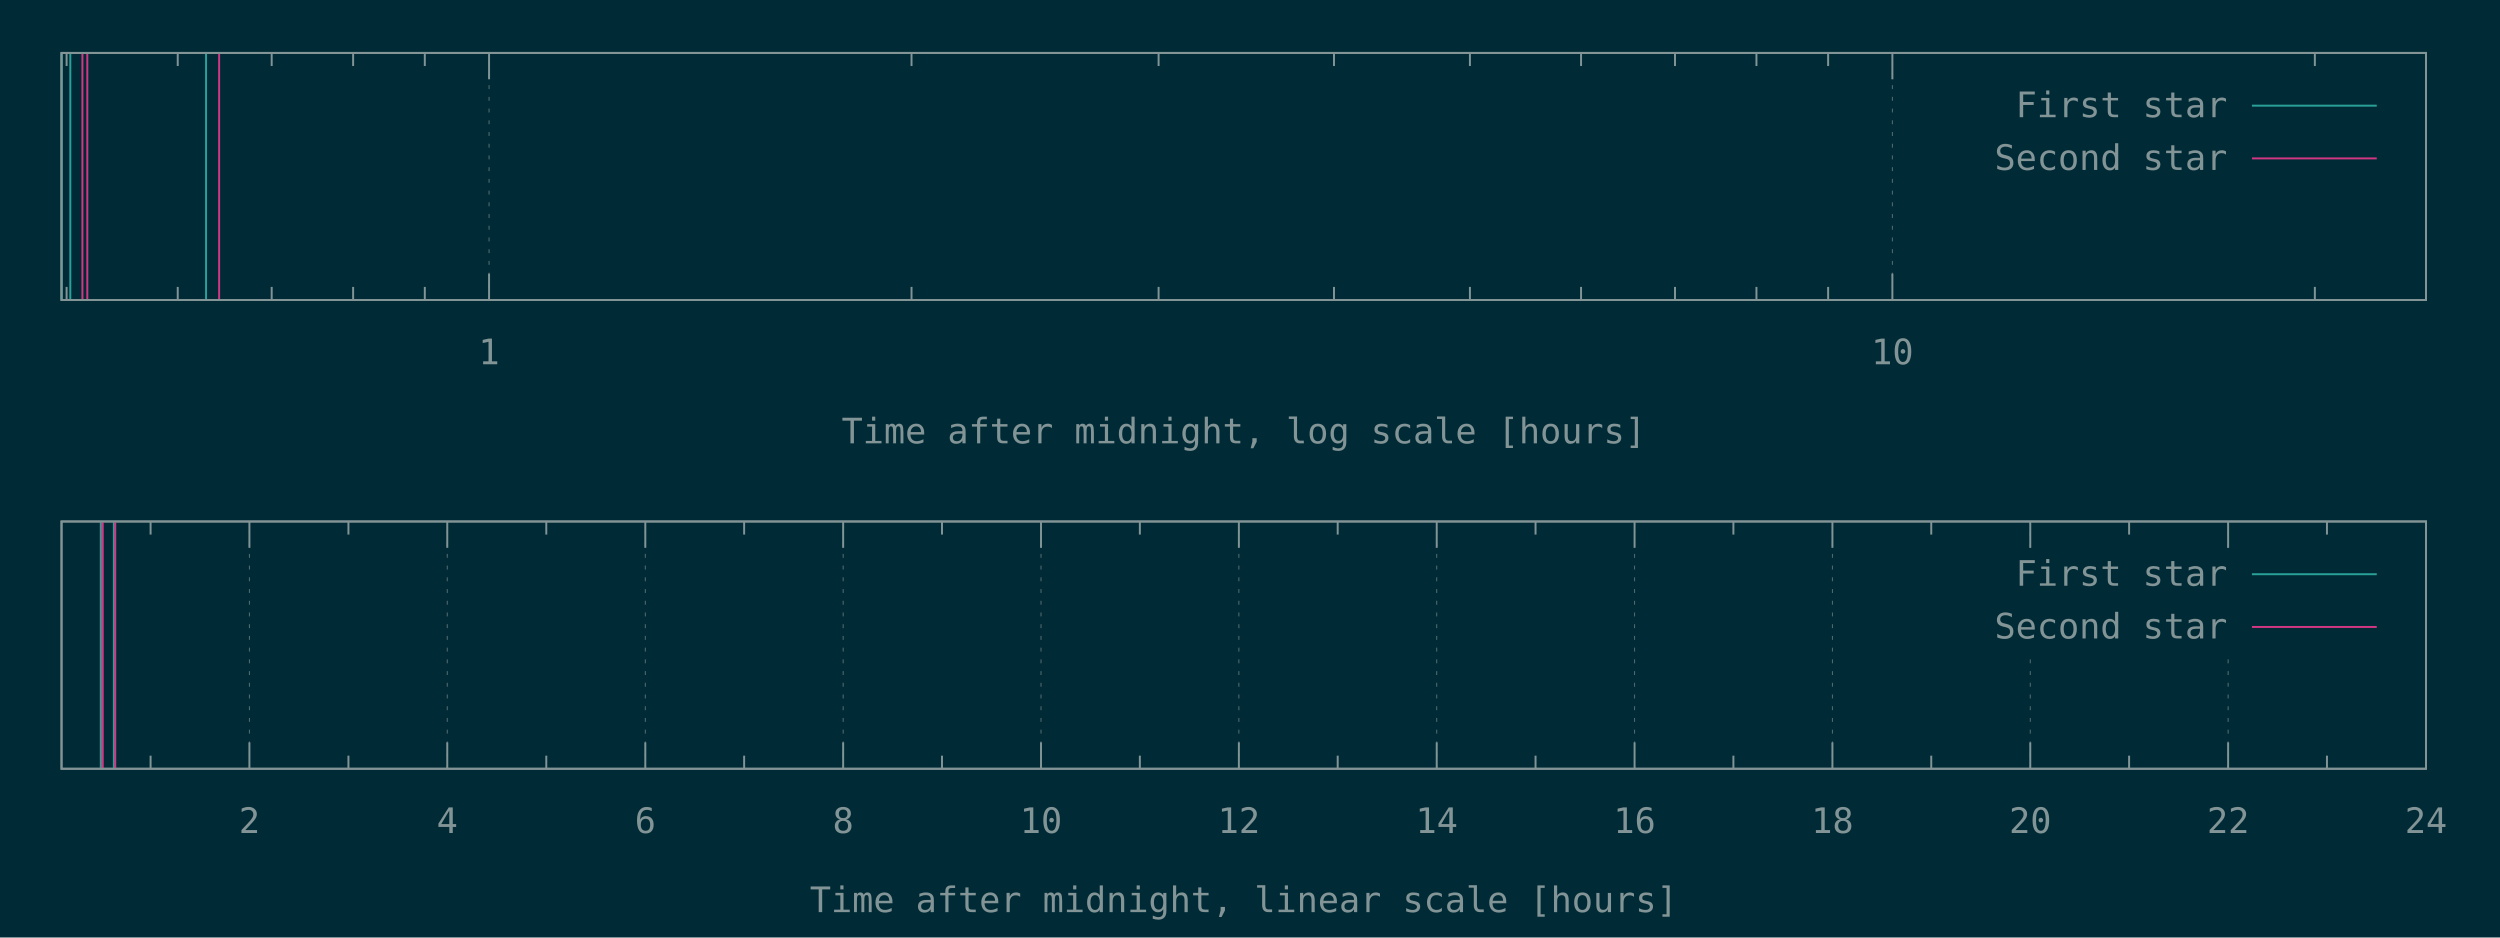
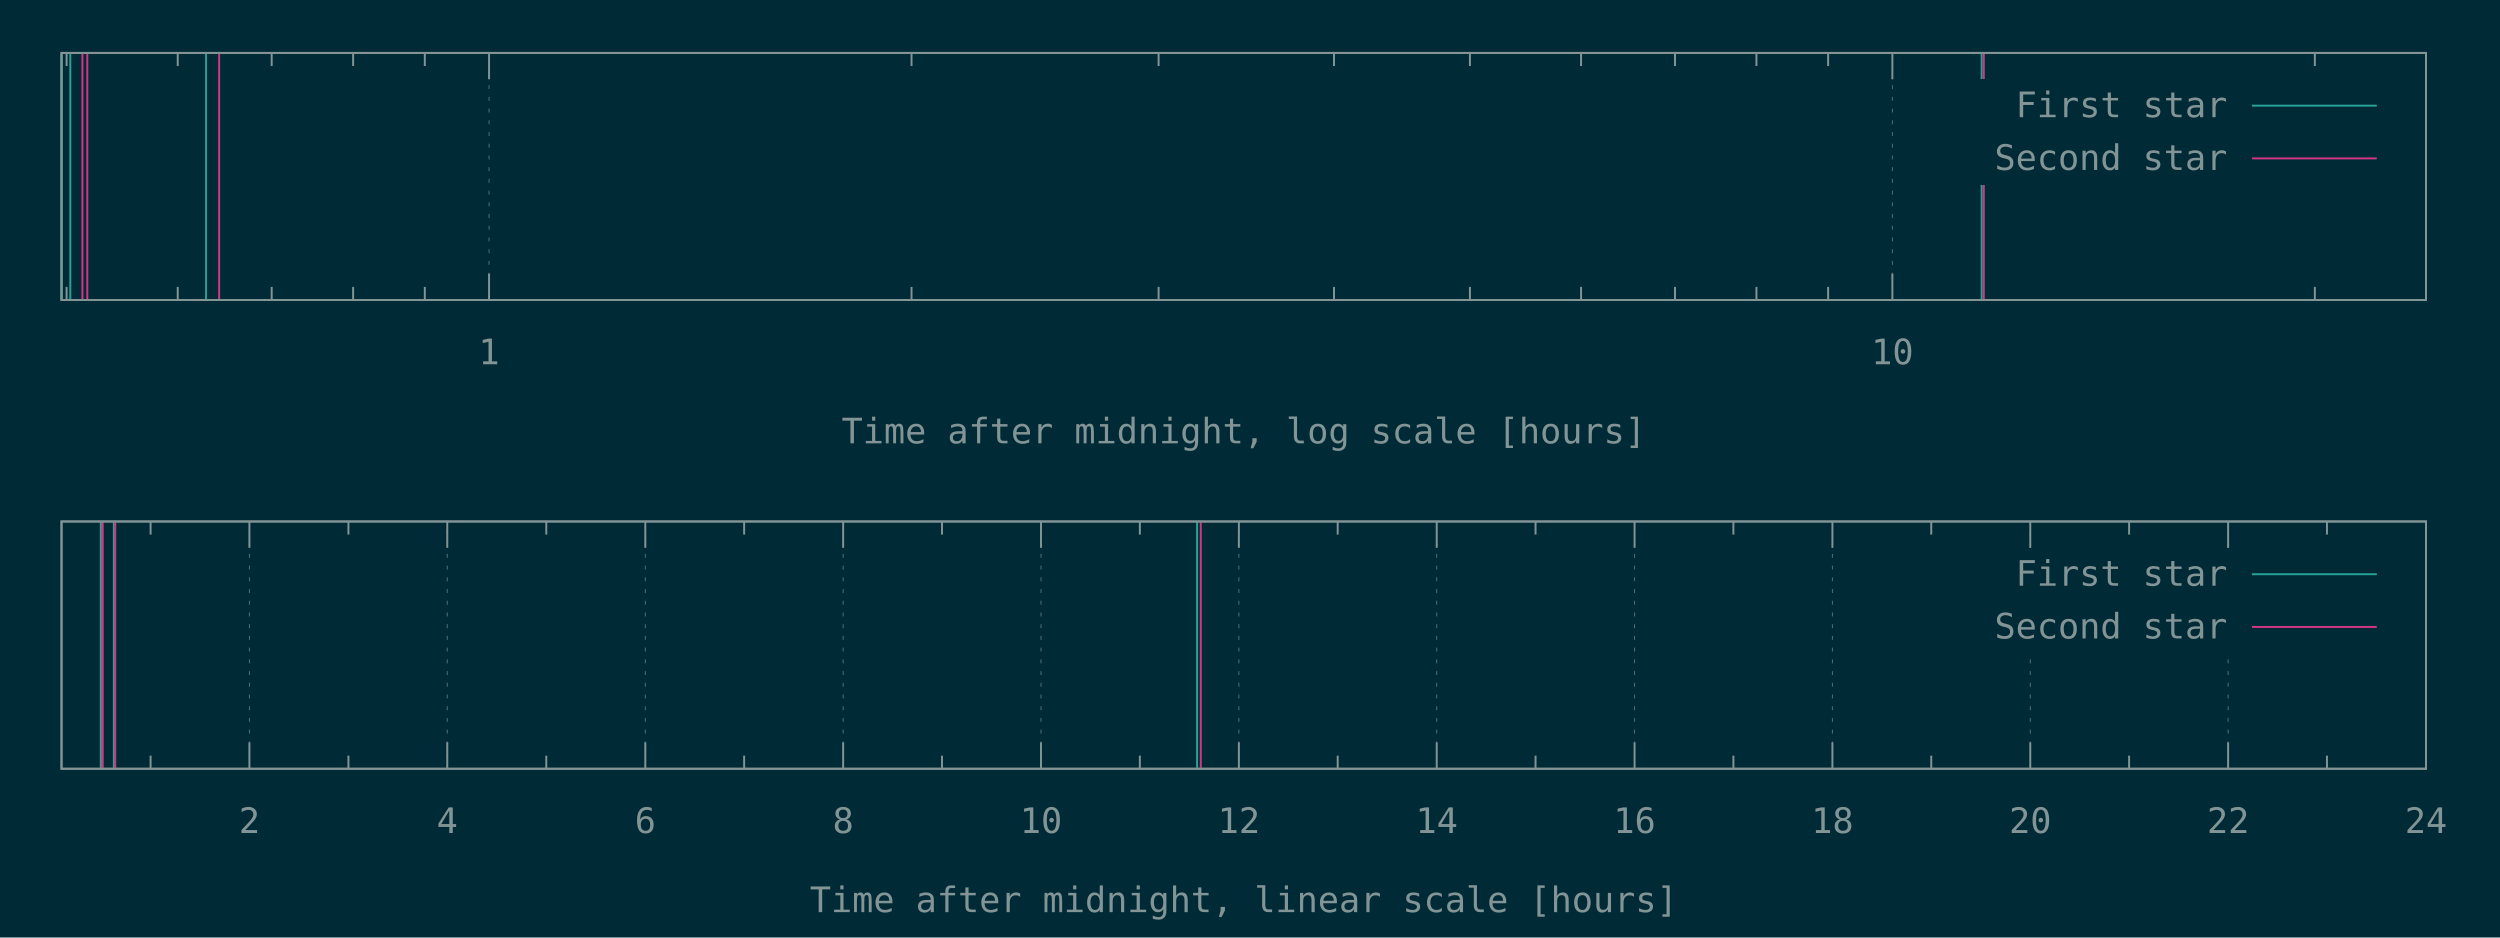
<svg xmlns="http://www.w3.org/2000/svg" xmlns:xlink="http://www.w3.org/1999/xlink" width="1280" height="480" viewBox="0 0 1280 480">
  <g id="gnuplot_canvas">
    <rect x="0" y="0" width="1280" height="480" fill="#002b36" />
    <defs>
      <circle id="gpDot" r="0.5" stroke-width="0.5" stroke="currentColor" />
      <path id="gpPt0" stroke-width="0.148" stroke="currentColor" d="M-1,0 h2 M0,-1 v2" />
      <path id="gpPt1" stroke-width="0.148" stroke="currentColor" d="M-1,-1 L1,1 M1,-1 L-1,1" />
      <path id="gpPt2" stroke-width="0.148" stroke="currentColor" d="M-1,0 L1,0 M0,-1 L0,1 M-1,-1 L1,1 M-1,1 L1,-1" />
      <rect id="gpPt3" stroke-width="0.148" stroke="currentColor" x="-1" y="-1" width="2" height="2" />
      <rect id="gpPt4" stroke-width="0.148" stroke="currentColor" fill="currentColor" x="-1" y="-1" width="2" height="2" />
      <circle id="gpPt5" stroke-width="0.148" stroke="currentColor" cx="0" cy="0" r="1" />
      <use xlink:href="#gpPt5" id="gpPt6" fill="currentColor" stroke="none" />
      <path id="gpPt7" stroke-width="0.148" stroke="currentColor" d="M0,-1.33 L-1.33,0.67 L1.33,0.67 z" />
      <use xlink:href="#gpPt7" id="gpPt8" fill="currentColor" stroke="none" />
      <use xlink:href="#gpPt7" id="gpPt9" stroke="currentColor" transform="rotate(180)" />
      <use xlink:href="#gpPt9" id="gpPt10" fill="currentColor" stroke="none" />
      <use xlink:href="#gpPt3" id="gpPt11" stroke="currentColor" transform="rotate(45)" />
      <use xlink:href="#gpPt11" id="gpPt12" fill="currentColor" stroke="none" />
      <path id="gpPt13" stroke-width="0.148" stroke="currentColor" d="M0,1.330 L1.265,0.411 L0.782,-1.067 L-0.782,-1.076 L-1.265,0.411 z" />
      <use xlink:href="#gpPt13" id="gpPt14" fill="currentColor" stroke="none" />
      <filter id="textbox" filterUnits="objectBoundingBox" x="0" y="0" height="1" width="1">
        <feFlood flood-color="#002B36" flood-opacity="1" result="bgnd" />
        <feComposite in="SourceGraphic" in2="bgnd" operator="atop" />
      </filter>
      <filter id="greybox" filterUnits="objectBoundingBox" x="0" y="0" height="1" width="1">
        <feFlood flood-color="lightgrey" flood-opacity="1" result="grey" />
        <feComposite in="SourceGraphic" in2="grey" operator="atop" />
      </filter>
    </defs>
    <g fill="none" color="#002B36" stroke="currentColor" stroke-width="1.00" stroke-linecap="butt" stroke-linejoin="miter">
</g>
    <g fill="none" color="black" stroke="currentColor" stroke-width="1.00" stroke-linecap="butt" stroke-linejoin="miter">
      <path stroke="rgb(131, 148, 150)" d="M34.1,153.6 L34.1,146.9 M34.1,27.1 L34.1,33.8 M91.0,153.6 L91.0,146.9 M91.0,27.1 L91.0,33.8   M139.1,153.6 L139.1,146.9 M139.1,27.1 L139.1,33.8 M180.8,153.6 L180.8,146.9 M180.8,27.1 L180.8,33.8   M217.5,153.6 L217.5,146.9 M217.5,27.1 L217.5,33.8  " />
    </g>
    <g fill="none" color="black" stroke="rgb(131, 148, 150)" stroke-width="0.50" stroke-linecap="butt" stroke-linejoin="miter">
</g>
    <g fill="none" color="gray" stroke="currentColor" stroke-width="0.50" stroke-linecap="butt" stroke-linejoin="miter">
      <path stroke="rgb( 88, 110, 117)" stroke-dasharray="2,4" class="gridline" d="M250.4,153.6 L250.4,27.1  " />
    </g>
    <g fill="none" color="gray" stroke="rgb( 88, 110, 117)" stroke-width="1.00" stroke-linecap="butt" stroke-linejoin="miter">
</g>
    <g fill="none" color="black" stroke="currentColor" stroke-width="1.00" stroke-linecap="butt" stroke-linejoin="miter">
      <path stroke="rgb(131, 148, 150)" d="M250.4,153.6 L250.4,140.1 M250.4,27.1 L250.4,40.6  " />
      <g transform="translate(250.4,186.5)" stroke="none" fill="rgb(131,148,150)" font-family="Inconsolata" font-size="18.00" text-anchor="middle">
        <text>
          <tspan font-family="Inconsolata"> 1</tspan>
        </text>
      </g>
    </g>
    <g fill="none" color="black" stroke="currentColor" stroke-width="1.00" stroke-linecap="butt" stroke-linejoin="miter">
      <path stroke="rgb(131, 148, 150)" d="M466.7,153.6 L466.7,146.9 M466.7,27.1 L466.7,33.8 M593.2,153.6 L593.2,146.9 M593.2,27.1 L593.2,33.8   M683.0,153.6 L683.0,146.9 M683.0,27.1 L683.0,33.8 M752.6,153.6 L752.6,146.9 M752.6,27.1 L752.6,33.8   M809.5,153.6 L809.5,146.9 M809.5,27.1 L809.5,33.8 M857.6,153.6 L857.6,146.9 M857.6,27.1 L857.6,33.8   M899.3,153.6 L899.3,146.9 M899.3,27.1 L899.3,33.8 M936.0,153.6 L936.0,146.9 M936.0,27.1 L936.0,33.8    " />
    </g>
    <g fill="none" color="black" stroke="rgb(131, 148, 150)" stroke-width="0.50" stroke-linecap="butt" stroke-linejoin="miter">
</g>
    <g fill="none" color="gray" stroke="currentColor" stroke-width="0.50" stroke-linecap="butt" stroke-linejoin="miter">
      <path stroke="rgb( 88, 110, 117)" stroke-dasharray="2,4" class="gridline" d="M968.9,153.6 L968.9,27.1  " />
    </g>
    <g fill="none" color="gray" stroke="rgb( 88, 110, 117)" stroke-width="1.00" stroke-linecap="butt" stroke-linejoin="miter">
</g>
    <g fill="none" color="black" stroke="currentColor" stroke-width="1.00" stroke-linecap="butt" stroke-linejoin="miter">
      <path stroke="rgb(131, 148, 150)" d="M968.9,153.6 L968.9,140.1 M968.9,27.1 L968.9,40.6  " />
      <g transform="translate(968.9,186.5)" stroke="none" fill="rgb(131,148,150)" font-family="Inconsolata" font-size="18.00" text-anchor="middle">
        <text>
          <tspan font-family="Inconsolata"> 10</tspan>
        </text>
      </g>
    </g>
    <g fill="none" color="black" stroke="currentColor" stroke-width="1.00" stroke-linecap="butt" stroke-linejoin="miter">
      <path stroke="rgb(131, 148, 150)" d="M1185.2,153.6 L1185.2,146.9 M1185.2,27.1 L1185.2,33.8  " />
    </g>
    <g fill="none" color="black" stroke="currentColor" stroke-width="1.00" stroke-linecap="butt" stroke-linejoin="miter">
      <path stroke="rgb(131, 148, 150)" d="M31.5,27.1 L31.5,153.6 L1242.1,153.6 L1242.1,27.1 L31.5,27.1 Z  " />
    </g>
    <g fill="none" color="black" stroke="currentColor" stroke-width="1.00" stroke-linecap="butt" stroke-linejoin="miter">
      <g transform="translate(636.8,227.0)" stroke="none" fill="rgb(131,148,150)" font-family="Inconsolata" font-size="18.00" text-anchor="middle">
        <text>
          <tspan font-family="Inconsolata">Time after midnight, log scale [hours]</tspan>
        </text>
      </g>
    </g>
    <g fill="none" color="black" stroke="currentColor" stroke-width="1.00" stroke-linecap="butt" stroke-linejoin="miter">
</g>
    <g id="gnuplot_plot_1a">
      <g fill="none" color="black" stroke="currentColor" stroke-width="1.00" stroke-linecap="butt" stroke-linejoin="miter">
-         <path stroke="rgb( 42, 161, 152)" d="M31.5,153.6 L31.5,27.1 M36.0,153.6 L36.0,27.1 M105.5,153.6 L105.5,27.1  " />
+         <path stroke="rgb( 42, 161, 152)" d="M31.5,153.6 L31.5,27.1 M36.0,153.6 L36.0,27.1 M105.5,153.6 L105.5,27.1 M1014.6,153.6 L1014.6,27.1    " />
      </g>
    </g>
    <g id="gnuplot_plot_2a">
      <g fill="none" color="black" stroke="currentColor" stroke-width="1.00" stroke-linecap="butt" stroke-linejoin="miter">
-         <path stroke="rgb(211,  54, 130)" d="M42.2,153.6 L42.2,27.1 M44.7,153.6 L44.7,27.1 M112.2,153.6 L112.2,27.1  " />
+         <path stroke="rgb(211,  54, 130)" d="M42.2,153.6 L42.2,27.1 M44.7,153.6 L44.7,27.1 M112.2,153.6 L112.2,27.1 M1015.7,153.6 L1015.7,27.1    " />
      </g>
    </g>
    <g stroke="none" shape-rendering="crispEdges">
      <polygon fill="#002B36" points="1001.8,94.6 1229.5,94.6 1229.5,40.6 1001.8,40.6 " />
    </g>
    <g id="gnuplot_plot_1a">
      <g fill="none" color="black" stroke="currentColor" stroke-width="1.00" stroke-linecap="butt" stroke-linejoin="miter">
        <g transform="translate(1140.4,60.0)" stroke="none" fill="rgb(131,148,150)" font-family="Inconsolata" font-size="18.00" text-anchor="end">
          <text>
            <tspan font-family="Inconsolata">First star</tspan>
          </text>
        </g>
      </g>
      <g fill="none" color="black" stroke="currentColor" stroke-width="1.00" stroke-linecap="butt" stroke-linejoin="miter">
        <path stroke="rgb( 42, 161, 152)" d="M1153.0,54.1 L1216.9,54.1  " />
      </g>
    </g>
    <g id="gnuplot_plot_2a">
      <g fill="none" color="black" stroke="currentColor" stroke-width="1.00" stroke-linecap="butt" stroke-linejoin="miter">
        <g transform="translate(1140.4,87.0)" stroke="none" fill="rgb(131,148,150)" font-family="Inconsolata" font-size="18.00" text-anchor="end">
          <text>
            <tspan font-family="Inconsolata">Second star</tspan>
          </text>
        </g>
      </g>
      <g fill="none" color="black" stroke="currentColor" stroke-width="1.00" stroke-linecap="butt" stroke-linejoin="miter">
        <path stroke="rgb(211,  54, 130)" d="M1153.0,81.1 L1216.9,81.1  " />
      </g>
    </g>
    <g fill="none" color="#002B36" stroke="rgb(211,  54, 130)" stroke-width="2.00" stroke-linecap="butt" stroke-linejoin="miter">
</g>
    <g fill="none" color="black" stroke="currentColor" stroke-width="2.00" stroke-linecap="butt" stroke-linejoin="miter">
</g>
    <g fill="none" color="black" stroke="black" stroke-width="1.00" stroke-linecap="butt" stroke-linejoin="miter">
</g>
    <g fill="none" color="black" stroke="currentColor" stroke-width="1.00" stroke-linecap="butt" stroke-linejoin="miter">
      <path stroke="rgb(131, 148, 150)" d="M31.5,27.1 L31.5,153.6 L1242.1,153.6 L1242.1,27.1 L31.5,27.1 Z  " />
    </g>
    <g fill="none" color="black" stroke="currentColor" stroke-width="1.00" stroke-linecap="butt" stroke-linejoin="miter">
</g>
    <g fill="none" color="black" stroke="currentColor" stroke-width="1.00" stroke-linecap="butt" stroke-linejoin="miter">
      <path stroke="rgb(131, 148, 150)" d="M77.1,393.6 L77.1,386.9 M77.1,267.0 L77.1,273.7  " />
    </g>
    <g fill="none" color="black" stroke="rgb(131, 148, 150)" stroke-width="0.50" stroke-linecap="butt" stroke-linejoin="miter">
</g>
    <g fill="none" color="gray" stroke="currentColor" stroke-width="0.50" stroke-linecap="butt" stroke-linejoin="miter">
      <path stroke="rgb( 88, 110, 117)" stroke-dasharray="2,4" class="gridline" d="M127.7,393.6 L127.7,267.0  " />
    </g>
    <g fill="none" color="gray" stroke="rgb( 88, 110, 117)" stroke-width="1.00" stroke-linecap="butt" stroke-linejoin="miter">
</g>
    <g fill="none" color="black" stroke="currentColor" stroke-width="1.00" stroke-linecap="butt" stroke-linejoin="miter">
      <path stroke="rgb(131, 148, 150)" d="M127.7,393.6 L127.7,380.1 M127.7,267.0 L127.7,280.5  " />
      <g transform="translate(127.7,426.5)" stroke="none" fill="rgb(131,148,150)" font-family="Inconsolata" font-size="18.00" text-anchor="middle">
        <text>
          <tspan font-family="Inconsolata"> 2</tspan>
        </text>
      </g>
    </g>
    <g fill="none" color="black" stroke="currentColor" stroke-width="1.00" stroke-linecap="butt" stroke-linejoin="miter">
      <path stroke="rgb(131, 148, 150)" d="M178.4,393.6 L178.4,386.9 M178.4,267.0 L178.4,273.7  " />
    </g>
    <g fill="none" color="black" stroke="rgb(131, 148, 150)" stroke-width="0.50" stroke-linecap="butt" stroke-linejoin="miter">
</g>
    <g fill="none" color="gray" stroke="currentColor" stroke-width="0.50" stroke-linecap="butt" stroke-linejoin="miter">
      <path stroke="rgb( 88, 110, 117)" stroke-dasharray="2,4" class="gridline" d="M229.0,393.6 L229.0,267.0  " />
    </g>
    <g fill="none" color="gray" stroke="rgb( 88, 110, 117)" stroke-width="1.00" stroke-linecap="butt" stroke-linejoin="miter">
</g>
    <g fill="none" color="black" stroke="currentColor" stroke-width="1.00" stroke-linecap="butt" stroke-linejoin="miter">
      <path stroke="rgb(131, 148, 150)" d="M229.0,393.6 L229.0,380.1 M229.0,267.0 L229.0,280.5  " />
      <g transform="translate(229.0,426.5)" stroke="none" fill="rgb(131,148,150)" font-family="Inconsolata" font-size="18.00" text-anchor="middle">
        <text>
          <tspan font-family="Inconsolata"> 4</tspan>
        </text>
      </g>
    </g>
    <g fill="none" color="black" stroke="currentColor" stroke-width="1.00" stroke-linecap="butt" stroke-linejoin="miter">
      <path stroke="rgb(131, 148, 150)" d="M279.7,393.6 L279.7,386.9 M279.7,267.0 L279.7,273.7  " />
    </g>
    <g fill="none" color="black" stroke="rgb(131, 148, 150)" stroke-width="0.50" stroke-linecap="butt" stroke-linejoin="miter">
</g>
    <g fill="none" color="gray" stroke="currentColor" stroke-width="0.50" stroke-linecap="butt" stroke-linejoin="miter">
      <path stroke="rgb( 88, 110, 117)" stroke-dasharray="2,4" class="gridline" d="M330.4,393.6 L330.4,267.0  " />
    </g>
    <g fill="none" color="gray" stroke="rgb( 88, 110, 117)" stroke-width="1.00" stroke-linecap="butt" stroke-linejoin="miter">
</g>
    <g fill="none" color="black" stroke="currentColor" stroke-width="1.00" stroke-linecap="butt" stroke-linejoin="miter">
      <path stroke="rgb(131, 148, 150)" d="M330.4,393.6 L330.4,380.1 M330.4,267.0 L330.4,280.5  " />
      <g transform="translate(330.4,426.5)" stroke="none" fill="rgb(131,148,150)" font-family="Inconsolata" font-size="18.00" text-anchor="middle">
        <text>
          <tspan font-family="Inconsolata"> 6</tspan>
        </text>
      </g>
    </g>
    <g fill="none" color="black" stroke="currentColor" stroke-width="1.00" stroke-linecap="butt" stroke-linejoin="miter">
      <path stroke="rgb(131, 148, 150)" d="M381.0,393.6 L381.0,386.9 M381.0,267.0 L381.0,273.7  " />
    </g>
    <g fill="none" color="black" stroke="rgb(131, 148, 150)" stroke-width="0.50" stroke-linecap="butt" stroke-linejoin="miter">
</g>
    <g fill="none" color="gray" stroke="currentColor" stroke-width="0.50" stroke-linecap="butt" stroke-linejoin="miter">
      <path stroke="rgb( 88, 110, 117)" stroke-dasharray="2,4" class="gridline" d="M431.7,393.6 L431.7,267.0  " />
    </g>
    <g fill="none" color="gray" stroke="rgb( 88, 110, 117)" stroke-width="1.00" stroke-linecap="butt" stroke-linejoin="miter">
</g>
    <g fill="none" color="black" stroke="currentColor" stroke-width="1.00" stroke-linecap="butt" stroke-linejoin="miter">
      <path stroke="rgb(131, 148, 150)" d="M431.7,393.6 L431.7,380.1 M431.7,267.0 L431.7,280.5  " />
      <g transform="translate(431.7,426.5)" stroke="none" fill="rgb(131,148,150)" font-family="Inconsolata" font-size="18.00" text-anchor="middle">
        <text>
          <tspan font-family="Inconsolata"> 8</tspan>
        </text>
      </g>
    </g>
    <g fill="none" color="black" stroke="currentColor" stroke-width="1.00" stroke-linecap="butt" stroke-linejoin="miter">
      <path stroke="rgb(131, 148, 150)" d="M482.3,393.6 L482.3,386.9 M482.3,267.0 L482.3,273.7  " />
    </g>
    <g fill="none" color="black" stroke="rgb(131, 148, 150)" stroke-width="0.50" stroke-linecap="butt" stroke-linejoin="miter">
</g>
    <g fill="none" color="gray" stroke="currentColor" stroke-width="0.50" stroke-linecap="butt" stroke-linejoin="miter">
      <path stroke="rgb( 88, 110, 117)" stroke-dasharray="2,4" class="gridline" d="M533.0,393.6 L533.0,267.0  " />
    </g>
    <g fill="none" color="gray" stroke="rgb( 88, 110, 117)" stroke-width="1.00" stroke-linecap="butt" stroke-linejoin="miter">
</g>
    <g fill="none" color="black" stroke="currentColor" stroke-width="1.00" stroke-linecap="butt" stroke-linejoin="miter">
      <path stroke="rgb(131, 148, 150)" d="M533.0,393.6 L533.0,380.1 M533.0,267.0 L533.0,280.5  " />
      <g transform="translate(533.0,426.5)" stroke="none" fill="rgb(131,148,150)" font-family="Inconsolata" font-size="18.00" text-anchor="middle">
        <text>
          <tspan font-family="Inconsolata"> 10</tspan>
        </text>
      </g>
    </g>
    <g fill="none" color="black" stroke="currentColor" stroke-width="1.00" stroke-linecap="butt" stroke-linejoin="miter">
      <path stroke="rgb(131, 148, 150)" d="M583.6,393.6 L583.6,386.9 M583.6,267.0 L583.6,273.7  " />
    </g>
    <g fill="none" color="black" stroke="rgb(131, 148, 150)" stroke-width="0.50" stroke-linecap="butt" stroke-linejoin="miter">
</g>
    <g fill="none" color="gray" stroke="currentColor" stroke-width="0.50" stroke-linecap="butt" stroke-linejoin="miter">
      <path stroke="rgb( 88, 110, 117)" stroke-dasharray="2,4" class="gridline" d="M634.3,393.6 L634.3,267.0  " />
    </g>
    <g fill="none" color="gray" stroke="rgb( 88, 110, 117)" stroke-width="1.00" stroke-linecap="butt" stroke-linejoin="miter">
</g>
    <g fill="none" color="black" stroke="currentColor" stroke-width="1.00" stroke-linecap="butt" stroke-linejoin="miter">
      <path stroke="rgb(131, 148, 150)" d="M634.3,393.6 L634.3,380.1 M634.3,267.0 L634.3,280.5  " />
      <g transform="translate(634.3,426.5)" stroke="none" fill="rgb(131,148,150)" font-family="Inconsolata" font-size="18.00" text-anchor="middle">
        <text>
          <tspan font-family="Inconsolata"> 12</tspan>
        </text>
      </g>
    </g>
    <g fill="none" color="black" stroke="currentColor" stroke-width="1.00" stroke-linecap="butt" stroke-linejoin="miter">
      <path stroke="rgb(131, 148, 150)" d="M684.9,393.6 L684.9,386.9 M684.9,267.0 L684.9,273.7  " />
    </g>
    <g fill="none" color="black" stroke="rgb(131, 148, 150)" stroke-width="0.50" stroke-linecap="butt" stroke-linejoin="miter">
</g>
    <g fill="none" color="gray" stroke="currentColor" stroke-width="0.50" stroke-linecap="butt" stroke-linejoin="miter">
      <path stroke="rgb( 88, 110, 117)" stroke-dasharray="2,4" class="gridline" d="M735.6,393.6 L735.6,267.0  " />
    </g>
    <g fill="none" color="gray" stroke="rgb( 88, 110, 117)" stroke-width="1.00" stroke-linecap="butt" stroke-linejoin="miter">
</g>
    <g fill="none" color="black" stroke="currentColor" stroke-width="1.00" stroke-linecap="butt" stroke-linejoin="miter">
      <path stroke="rgb(131, 148, 150)" d="M735.6,393.6 L735.6,380.1 M735.6,267.0 L735.6,280.5  " />
      <g transform="translate(735.6,426.5)" stroke="none" fill="rgb(131,148,150)" font-family="Inconsolata" font-size="18.00" text-anchor="middle">
        <text>
          <tspan font-family="Inconsolata"> 14</tspan>
        </text>
      </g>
    </g>
    <g fill="none" color="black" stroke="currentColor" stroke-width="1.00" stroke-linecap="butt" stroke-linejoin="miter">
      <path stroke="rgb(131, 148, 150)" d="M786.2,393.6 L786.2,386.9 M786.2,267.0 L786.2,273.7  " />
    </g>
    <g fill="none" color="black" stroke="rgb(131, 148, 150)" stroke-width="0.50" stroke-linecap="butt" stroke-linejoin="miter">
</g>
    <g fill="none" color="gray" stroke="currentColor" stroke-width="0.50" stroke-linecap="butt" stroke-linejoin="miter">
      <path stroke="rgb( 88, 110, 117)" stroke-dasharray="2,4" class="gridline" d="M836.9,393.6 L836.9,267.0  " />
    </g>
    <g fill="none" color="gray" stroke="rgb( 88, 110, 117)" stroke-width="1.00" stroke-linecap="butt" stroke-linejoin="miter">
</g>
    <g fill="none" color="black" stroke="currentColor" stroke-width="1.00" stroke-linecap="butt" stroke-linejoin="miter">
      <path stroke="rgb(131, 148, 150)" d="M836.9,393.6 L836.9,380.1 M836.9,267.0 L836.9,280.5  " />
      <g transform="translate(836.9,426.5)" stroke="none" fill="rgb(131,148,150)" font-family="Inconsolata" font-size="18.00" text-anchor="middle">
        <text>
          <tspan font-family="Inconsolata"> 16</tspan>
        </text>
      </g>
    </g>
    <g fill="none" color="black" stroke="currentColor" stroke-width="1.00" stroke-linecap="butt" stroke-linejoin="miter">
      <path stroke="rgb(131, 148, 150)" d="M887.5,393.6 L887.5,386.9 M887.5,267.0 L887.5,273.7  " />
    </g>
    <g fill="none" color="black" stroke="rgb(131, 148, 150)" stroke-width="0.50" stroke-linecap="butt" stroke-linejoin="miter">
</g>
    <g fill="none" color="gray" stroke="currentColor" stroke-width="0.50" stroke-linecap="butt" stroke-linejoin="miter">
      <path stroke="rgb( 88, 110, 117)" stroke-dasharray="2,4" class="gridline" d="M938.2,393.6 L938.2,267.0  " />
    </g>
    <g fill="none" color="gray" stroke="rgb( 88, 110, 117)" stroke-width="1.00" stroke-linecap="butt" stroke-linejoin="miter">
</g>
    <g fill="none" color="black" stroke="currentColor" stroke-width="1.00" stroke-linecap="butt" stroke-linejoin="miter">
      <path stroke="rgb(131, 148, 150)" d="M938.2,393.6 L938.2,380.1 M938.2,267.0 L938.2,280.5  " />
      <g transform="translate(938.2,426.5)" stroke="none" fill="rgb(131,148,150)" font-family="Inconsolata" font-size="18.00" text-anchor="middle">
        <text>
          <tspan font-family="Inconsolata"> 18</tspan>
        </text>
      </g>
    </g>
    <g fill="none" color="black" stroke="currentColor" stroke-width="1.00" stroke-linecap="butt" stroke-linejoin="miter">
      <path stroke="rgb(131, 148, 150)" d="M988.8,393.6 L988.8,386.9 M988.8,267.0 L988.8,273.7  " />
    </g>
    <g fill="none" color="black" stroke="rgb(131, 148, 150)" stroke-width="0.50" stroke-linecap="butt" stroke-linejoin="miter">
</g>
    <g fill="none" color="gray" stroke="currentColor" stroke-width="0.50" stroke-linecap="butt" stroke-linejoin="miter">
      <path stroke="rgb( 88, 110, 117)" stroke-dasharray="2,4" class="gridline" d="M1039.5,393.6 L1039.5,334.5 M1039.5,280.5 L1039.5,267.0  " />
    </g>
    <g fill="none" color="gray" stroke="rgb( 88, 110, 117)" stroke-width="1.00" stroke-linecap="butt" stroke-linejoin="miter">
</g>
    <g fill="none" color="black" stroke="currentColor" stroke-width="1.00" stroke-linecap="butt" stroke-linejoin="miter">
      <path stroke="rgb(131, 148, 150)" d="M1039.5,393.6 L1039.5,380.1 M1039.5,267.0 L1039.5,280.5  " />
      <g transform="translate(1039.5,426.5)" stroke="none" fill="rgb(131,148,150)" font-family="Inconsolata" font-size="18.00" text-anchor="middle">
        <text>
          <tspan font-family="Inconsolata"> 20</tspan>
        </text>
      </g>
    </g>
    <g fill="none" color="black" stroke="currentColor" stroke-width="1.00" stroke-linecap="butt" stroke-linejoin="miter">
      <path stroke="rgb(131, 148, 150)" d="M1090.1,393.6 L1090.1,386.9 M1090.1,267.0 L1090.1,273.7  " />
    </g>
    <g fill="none" color="black" stroke="rgb(131, 148, 150)" stroke-width="0.50" stroke-linecap="butt" stroke-linejoin="miter">
</g>
    <g fill="none" color="gray" stroke="currentColor" stroke-width="0.50" stroke-linecap="butt" stroke-linejoin="miter">
      <path stroke="rgb( 88, 110, 117)" stroke-dasharray="2,4" class="gridline" d="M1140.8,393.6 L1140.8,334.5 M1140.8,280.5 L1140.8,267.0  " />
    </g>
    <g fill="none" color="gray" stroke="rgb( 88, 110, 117)" stroke-width="1.00" stroke-linecap="butt" stroke-linejoin="miter">
</g>
    <g fill="none" color="black" stroke="currentColor" stroke-width="1.00" stroke-linecap="butt" stroke-linejoin="miter">
      <path stroke="rgb(131, 148, 150)" d="M1140.8,393.6 L1140.8,380.1 M1140.8,267.0 L1140.8,280.5  " />
      <g transform="translate(1140.8,426.5)" stroke="none" fill="rgb(131,148,150)" font-family="Inconsolata" font-size="18.00" text-anchor="middle">
        <text>
          <tspan font-family="Inconsolata"> 22</tspan>
        </text>
      </g>
    </g>
    <g fill="none" color="black" stroke="currentColor" stroke-width="1.00" stroke-linecap="butt" stroke-linejoin="miter">
      <path stroke="rgb(131, 148, 150)" d="M1191.4,393.6 L1191.4,386.9 M1191.4,267.0 L1191.4,273.7  " />
    </g>
    <g fill="none" color="black" stroke="rgb(131, 148, 150)" stroke-width="0.50" stroke-linecap="butt" stroke-linejoin="miter">
</g>
    <g fill="none" color="gray" stroke="currentColor" stroke-width="0.50" stroke-linecap="butt" stroke-linejoin="miter">
      <path stroke="rgb( 88, 110, 117)" stroke-dasharray="2,4" class="gridline" d="M1242.1,393.6 L1242.1,267.0  " />
    </g>
    <g fill="none" color="gray" stroke="rgb( 88, 110, 117)" stroke-width="1.00" stroke-linecap="butt" stroke-linejoin="miter">
</g>
    <g fill="none" color="black" stroke="currentColor" stroke-width="1.00" stroke-linecap="butt" stroke-linejoin="miter">
      <path stroke="rgb(131, 148, 150)" d="M1242.1,393.6 L1242.1,380.1 M1242.1,267.0 L1242.1,280.5  " />
      <g transform="translate(1242.1,426.5)" stroke="none" fill="rgb(131,148,150)" font-family="Inconsolata" font-size="18.00" text-anchor="middle">
        <text>
          <tspan font-family="Inconsolata"> 24</tspan>
        </text>
      </g>
    </g>
    <g fill="none" color="black" stroke="currentColor" stroke-width="1.00" stroke-linecap="butt" stroke-linejoin="miter">
</g>
    <g fill="none" color="black" stroke="currentColor" stroke-width="1.00" stroke-linecap="butt" stroke-linejoin="miter">
      <path stroke="rgb(131, 148, 150)" d="M31.5,267.0 L31.5,393.6 L1242.1,393.6 L1242.1,267.0 L31.5,267.0 Z  " />
    </g>
    <g fill="none" color="black" stroke="currentColor" stroke-width="1.00" stroke-linecap="butt" stroke-linejoin="miter">
      <g transform="translate(636.8,467.0)" stroke="none" fill="rgb(131,148,150)" font-family="Inconsolata" font-size="18.00" text-anchor="middle">
        <text>
          <tspan font-family="Inconsolata">Time after midnight, linear scale [hours]</tspan>
        </text>
      </g>
    </g>
    <g fill="none" color="black" stroke="currentColor" stroke-width="1.00" stroke-linecap="butt" stroke-linejoin="miter">
</g>
    <g id="gnuplot_plot_1b">
      <g fill="none" color="black" stroke="currentColor" stroke-width="1.00" stroke-linecap="butt" stroke-linejoin="miter">
-         <path stroke="rgb( 42, 161, 152)" d="M51.6,393.6 L51.6,267.0 M51.9,393.6 L51.9,267.0 M58.3,393.6 L58.3,267.0  " />
+         <path stroke="rgb( 42, 161, 152)" d="M51.6,393.6 L51.6,267.0 M51.9,393.6 L51.9,267.0 M58.3,393.6 L58.3,267.0 M612.9,393.6 L612.9,267.0    " />
      </g>
    </g>
    <g id="gnuplot_plot_2b">
      <g fill="none" color="black" stroke="currentColor" stroke-width="1.00" stroke-linecap="butt" stroke-linejoin="miter">
-         <path stroke="rgb(211,  54, 130)" d="M52.4,393.6 L52.4,267.0 M52.6,393.6 L52.6,267.0 M59.0,393.6 L59.0,267.0  " />
+         <path stroke="rgb(211,  54, 130)" d="M52.4,393.6 L52.4,267.0 M52.6,393.6 L52.6,267.0 M59.0,393.6 L59.0,267.0 M614.8,393.6 L614.8,267.0    " />
      </g>
    </g>
    <g stroke="none" shape-rendering="crispEdges">
      <polygon fill="#002B36" points="1001.8,334.5 1229.5,334.5 1229.5,280.5 1001.8,280.5 " />
    </g>
    <g id="gnuplot_plot_1b">
      <g fill="none" color="black" stroke="currentColor" stroke-width="1.00" stroke-linecap="butt" stroke-linejoin="miter">
        <g transform="translate(1140.4,299.9)" stroke="none" fill="rgb(131,148,150)" font-family="Inconsolata" font-size="18.00" text-anchor="end">
          <text>
            <tspan font-family="Inconsolata">First star</tspan>
          </text>
        </g>
      </g>
      <g fill="none" color="black" stroke="currentColor" stroke-width="1.00" stroke-linecap="butt" stroke-linejoin="miter">
        <path stroke="rgb( 42, 161, 152)" d="M1153.0,294.0 L1216.9,294.0  " />
      </g>
    </g>
    <g id="gnuplot_plot_2b">
      <g fill="none" color="black" stroke="currentColor" stroke-width="1.00" stroke-linecap="butt" stroke-linejoin="miter">
        <g transform="translate(1140.4,326.9)" stroke="none" fill="rgb(131,148,150)" font-family="Inconsolata" font-size="18.00" text-anchor="end">
          <text>
            <tspan font-family="Inconsolata">Second star</tspan>
          </text>
        </g>
      </g>
      <g fill="none" color="black" stroke="currentColor" stroke-width="1.00" stroke-linecap="butt" stroke-linejoin="miter">
        <path stroke="rgb(211,  54, 130)" d="M1153.0,321.0 L1216.9,321.0  " />
      </g>
    </g>
    <g fill="none" color="#002B36" stroke="rgb(211,  54, 130)" stroke-width="2.00" stroke-linecap="butt" stroke-linejoin="miter">
</g>
    <g fill="none" color="black" stroke="currentColor" stroke-width="2.00" stroke-linecap="butt" stroke-linejoin="miter">
</g>
    <g fill="none" color="black" stroke="black" stroke-width="1.00" stroke-linecap="butt" stroke-linejoin="miter">
</g>
    <g fill="none" color="black" stroke="currentColor" stroke-width="1.00" stroke-linecap="butt" stroke-linejoin="miter">
      <path stroke="rgb(131, 148, 150)" d="M31.5,267.0 L31.5,393.6 L1242.1,393.6 L1242.1,267.0 L31.5,267.0 Z  " />
    </g>
    <g fill="none" color="black" stroke="currentColor" stroke-width="1.00" stroke-linecap="butt" stroke-linejoin="miter">
</g>
  </g>
</svg>
